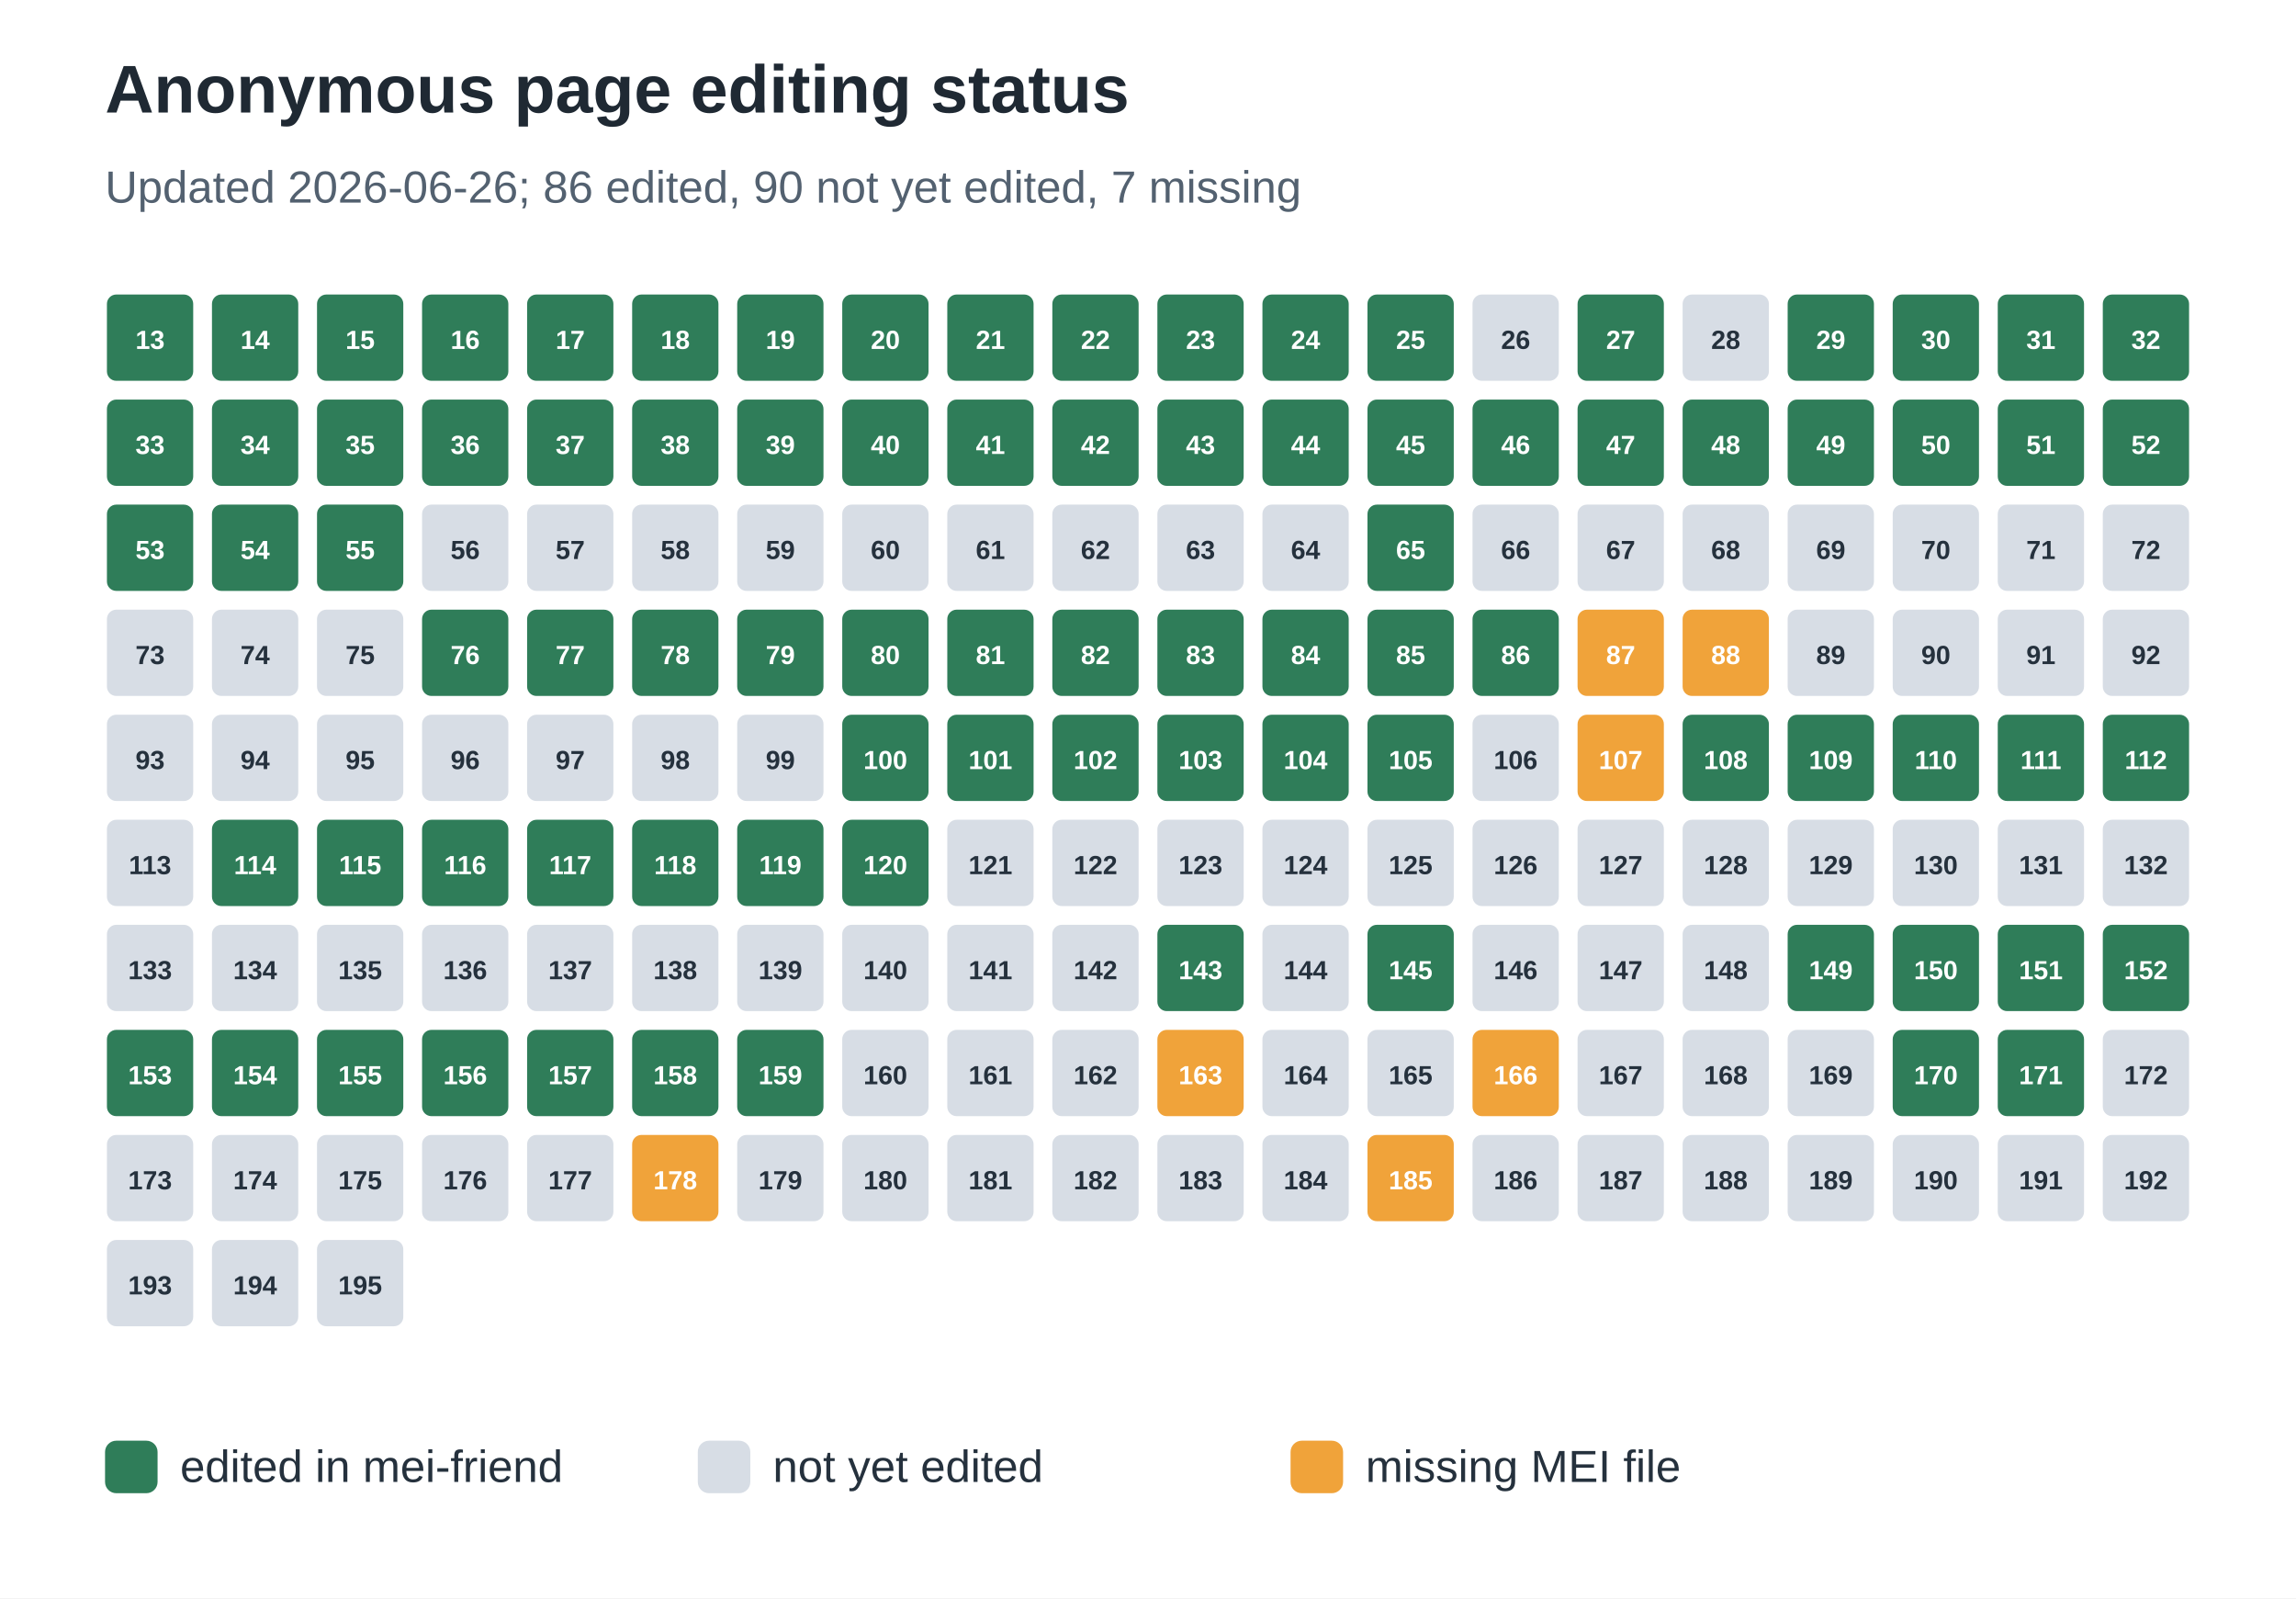
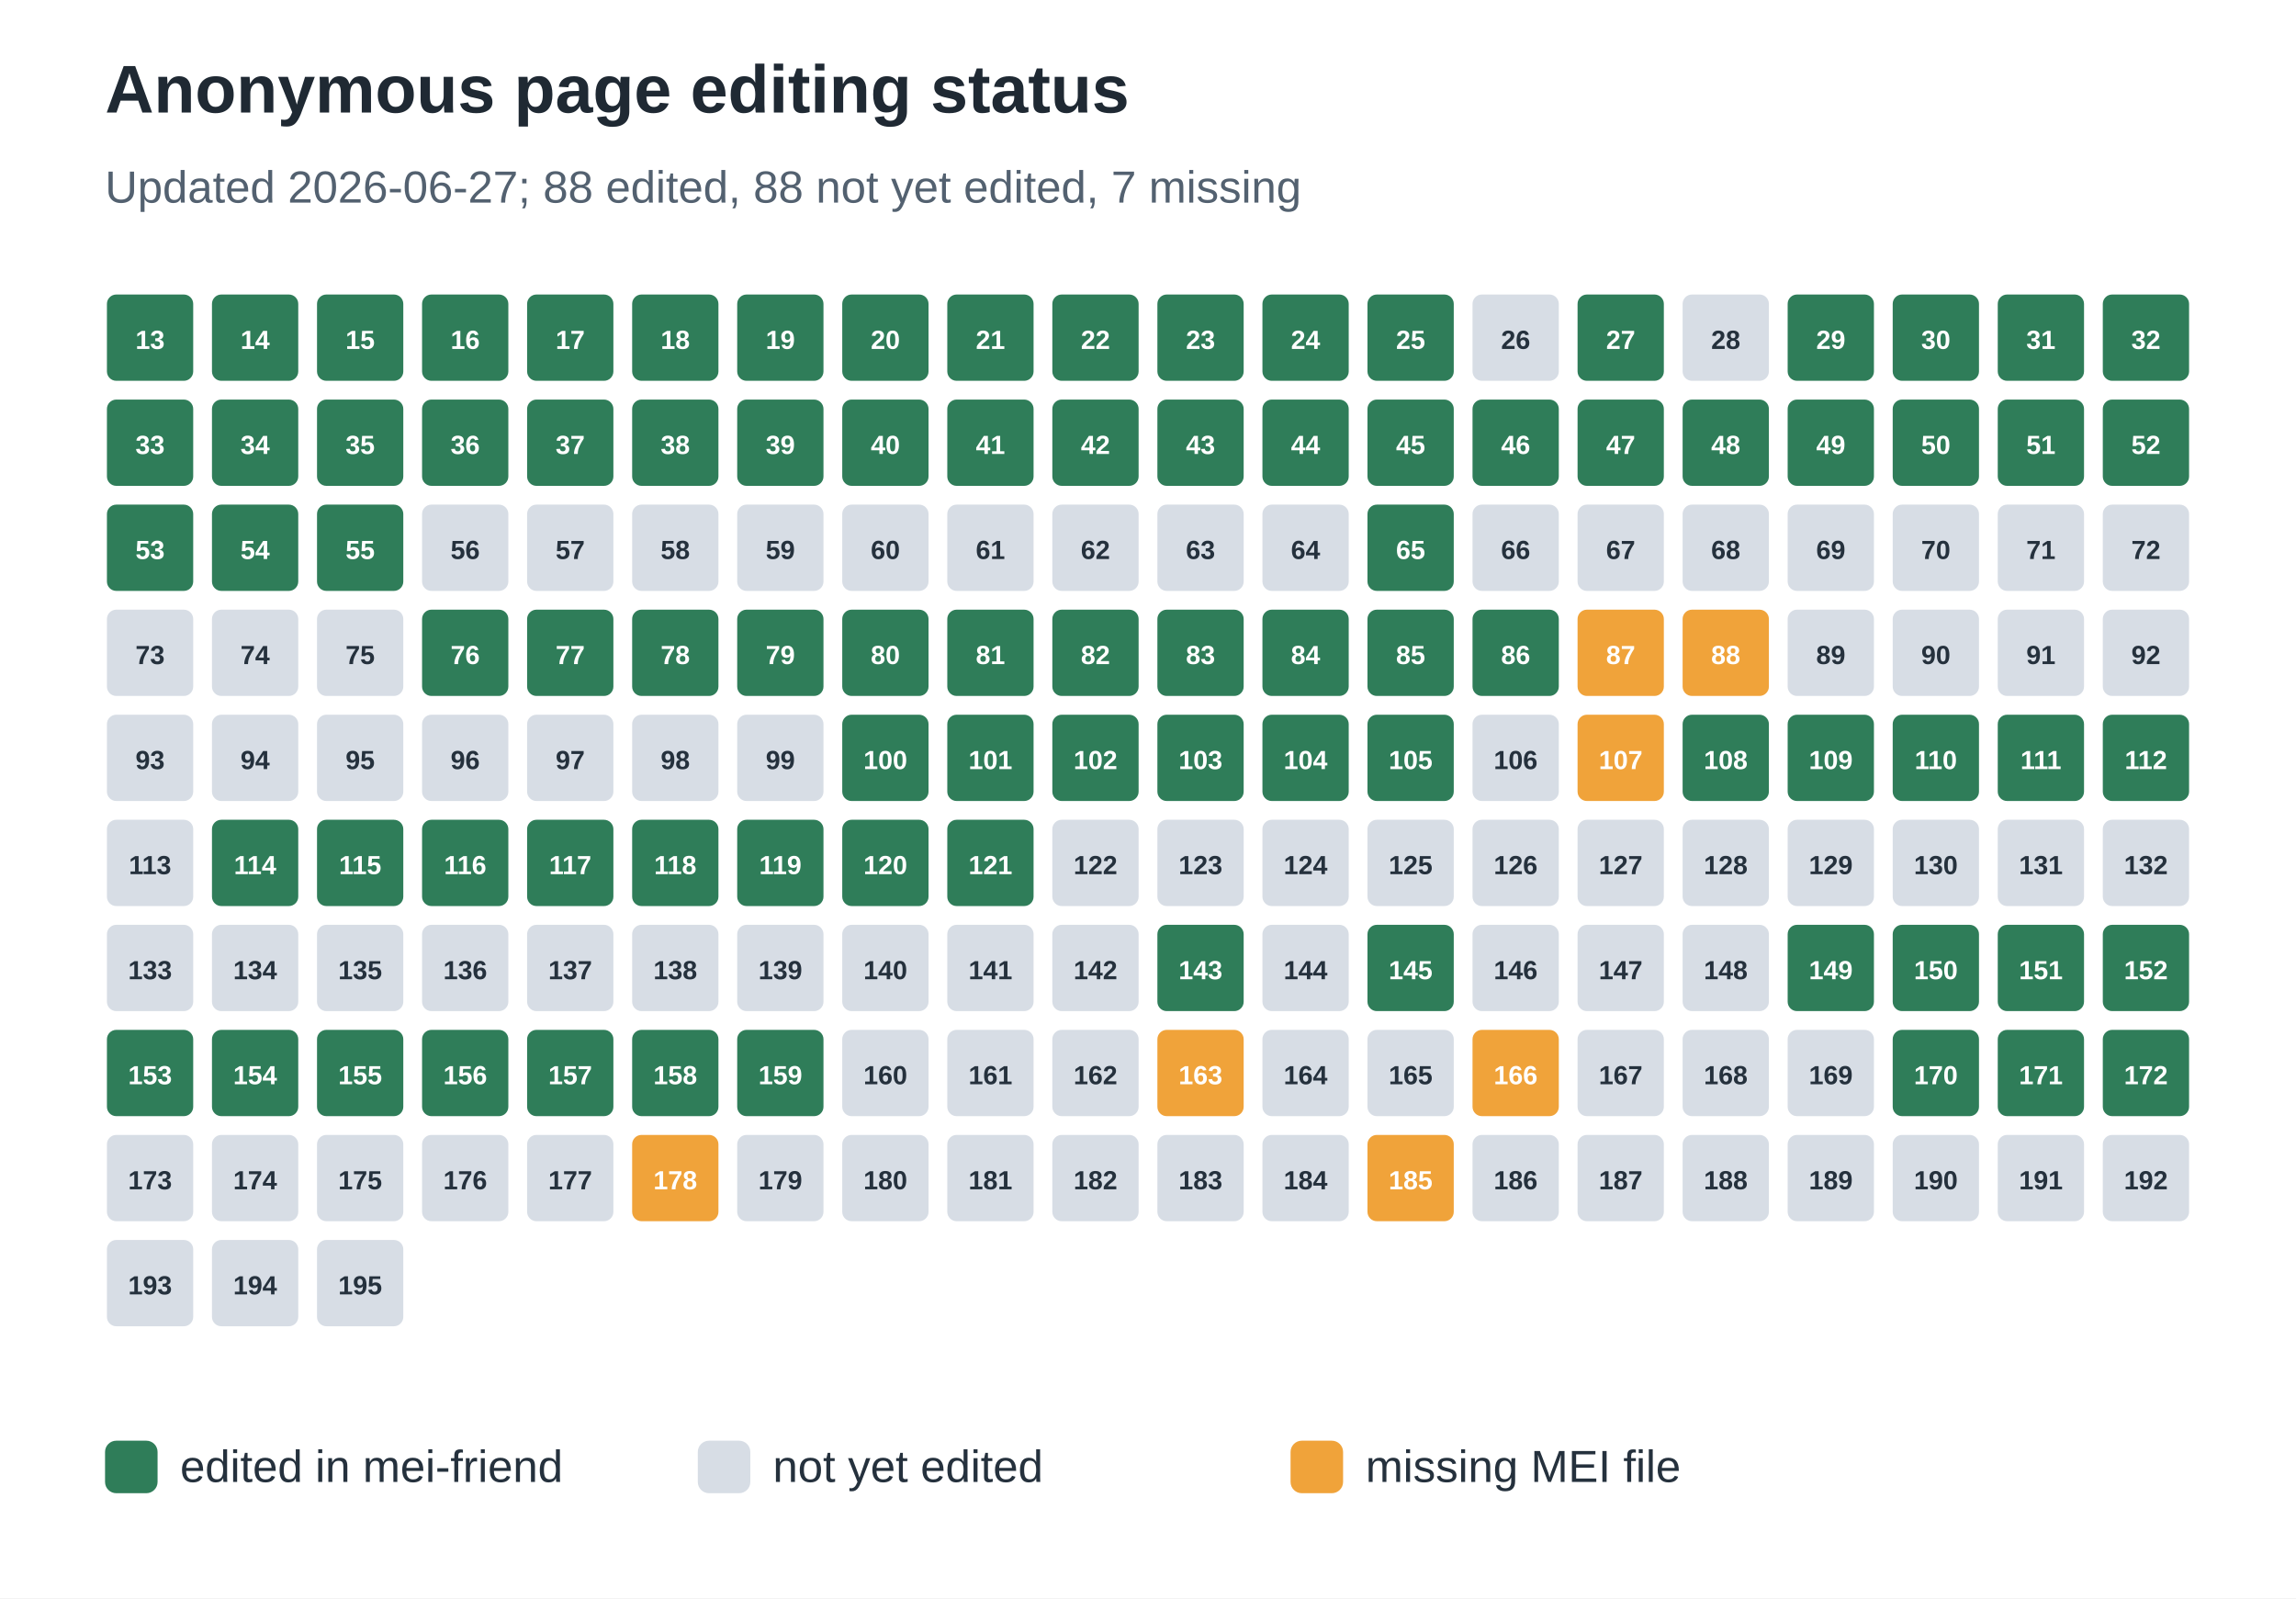
<svg xmlns="http://www.w3.org/2000/svg" width="612" height="426" viewBox="0 0 612 426" role="img" aria-labelledby="title desc">
  <rect width="100%" height="100%" fill="#ffffff" />
  <text x="28" y="30" font-family="Arial, sans-serif" font-size="18" font-weight="700" fill="#1f2933">Anonymous page editing status</text>
-   <text x="28" y="54" font-family="Arial, sans-serif" font-size="12" fill="#536170">Updated 2026-06-26; 86 edited, 90 not yet edited, 7 missing</text>
+   <text x="28" y="54" font-family="Arial, sans-serif" font-size="12" fill="#536170">Updated 2026-06-27; 88 edited, 88 not yet edited, 7 missing</text>
  <rect x="28" y="78" width="24" height="24" rx="3" fill="#2f7d59" stroke="#ffffff" stroke-width="1" />
  <text x="40.0" y="93" text-anchor="middle" font-family="Arial, sans-serif" font-size="7" font-weight="700" fill="#ffffff">13</text>
  <rect x="56" y="78" width="24" height="24" rx="3" fill="#2f7d59" stroke="#ffffff" stroke-width="1" />
  <text x="68.0" y="93" text-anchor="middle" font-family="Arial, sans-serif" font-size="7" font-weight="700" fill="#ffffff">14</text>
  <rect x="84" y="78" width="24" height="24" rx="3" fill="#2f7d59" stroke="#ffffff" stroke-width="1" />
  <text x="96.0" y="93" text-anchor="middle" font-family="Arial, sans-serif" font-size="7" font-weight="700" fill="#ffffff">15</text>
  <rect x="112" y="78" width="24" height="24" rx="3" fill="#2f7d59" stroke="#ffffff" stroke-width="1" />
  <text x="124.0" y="93" text-anchor="middle" font-family="Arial, sans-serif" font-size="7" font-weight="700" fill="#ffffff">16</text>
  <rect x="140" y="78" width="24" height="24" rx="3" fill="#2f7d59" stroke="#ffffff" stroke-width="1" />
  <text x="152.0" y="93" text-anchor="middle" font-family="Arial, sans-serif" font-size="7" font-weight="700" fill="#ffffff">17</text>
  <rect x="168" y="78" width="24" height="24" rx="3" fill="#2f7d59" stroke="#ffffff" stroke-width="1" />
  <text x="180.0" y="93" text-anchor="middle" font-family="Arial, sans-serif" font-size="7" font-weight="700" fill="#ffffff">18</text>
  <rect x="196" y="78" width="24" height="24" rx="3" fill="#2f7d59" stroke="#ffffff" stroke-width="1" />
  <text x="208.0" y="93" text-anchor="middle" font-family="Arial, sans-serif" font-size="7" font-weight="700" fill="#ffffff">19</text>
  <rect x="224" y="78" width="24" height="24" rx="3" fill="#2f7d59" stroke="#ffffff" stroke-width="1" />
  <text x="236.0" y="93" text-anchor="middle" font-family="Arial, sans-serif" font-size="7" font-weight="700" fill="#ffffff">20</text>
  <rect x="252" y="78" width="24" height="24" rx="3" fill="#2f7d59" stroke="#ffffff" stroke-width="1" />
  <text x="264.0" y="93" text-anchor="middle" font-family="Arial, sans-serif" font-size="7" font-weight="700" fill="#ffffff">21</text>
  <rect x="280" y="78" width="24" height="24" rx="3" fill="#2f7d59" stroke="#ffffff" stroke-width="1" />
  <text x="292.0" y="93" text-anchor="middle" font-family="Arial, sans-serif" font-size="7" font-weight="700" fill="#ffffff">22</text>
  <rect x="308" y="78" width="24" height="24" rx="3" fill="#2f7d59" stroke="#ffffff" stroke-width="1" />
  <text x="320.0" y="93" text-anchor="middle" font-family="Arial, sans-serif" font-size="7" font-weight="700" fill="#ffffff">23</text>
  <rect x="336" y="78" width="24" height="24" rx="3" fill="#2f7d59" stroke="#ffffff" stroke-width="1" />
  <text x="348.0" y="93" text-anchor="middle" font-family="Arial, sans-serif" font-size="7" font-weight="700" fill="#ffffff">24</text>
  <rect x="364" y="78" width="24" height="24" rx="3" fill="#2f7d59" stroke="#ffffff" stroke-width="1" />
  <text x="376.0" y="93" text-anchor="middle" font-family="Arial, sans-serif" font-size="7" font-weight="700" fill="#ffffff">25</text>
  <rect x="392" y="78" width="24" height="24" rx="3" fill="#d7dde5" stroke="#ffffff" stroke-width="1" />
  <text x="404.0" y="93" text-anchor="middle" font-family="Arial, sans-serif" font-size="7" font-weight="700" fill="#25313d">26</text>
  <rect x="420" y="78" width="24" height="24" rx="3" fill="#2f7d59" stroke="#ffffff" stroke-width="1" />
  <text x="432.0" y="93" text-anchor="middle" font-family="Arial, sans-serif" font-size="7" font-weight="700" fill="#ffffff">27</text>
  <rect x="448" y="78" width="24" height="24" rx="3" fill="#d7dde5" stroke="#ffffff" stroke-width="1" />
  <text x="460.0" y="93" text-anchor="middle" font-family="Arial, sans-serif" font-size="7" font-weight="700" fill="#25313d">28</text>
  <rect x="476" y="78" width="24" height="24" rx="3" fill="#2f7d59" stroke="#ffffff" stroke-width="1" />
  <text x="488.0" y="93" text-anchor="middle" font-family="Arial, sans-serif" font-size="7" font-weight="700" fill="#ffffff">29</text>
  <rect x="504" y="78" width="24" height="24" rx="3" fill="#2f7d59" stroke="#ffffff" stroke-width="1" />
  <text x="516.0" y="93" text-anchor="middle" font-family="Arial, sans-serif" font-size="7" font-weight="700" fill="#ffffff">30</text>
  <rect x="532" y="78" width="24" height="24" rx="3" fill="#2f7d59" stroke="#ffffff" stroke-width="1" />
  <text x="544.0" y="93" text-anchor="middle" font-family="Arial, sans-serif" font-size="7" font-weight="700" fill="#ffffff">31</text>
  <rect x="560" y="78" width="24" height="24" rx="3" fill="#2f7d59" stroke="#ffffff" stroke-width="1" />
  <text x="572.0" y="93" text-anchor="middle" font-family="Arial, sans-serif" font-size="7" font-weight="700" fill="#ffffff">32</text>
  <rect x="28" y="106" width="24" height="24" rx="3" fill="#2f7d59" stroke="#ffffff" stroke-width="1" />
  <text x="40.0" y="121" text-anchor="middle" font-family="Arial, sans-serif" font-size="7" font-weight="700" fill="#ffffff">33</text>
  <rect x="56" y="106" width="24" height="24" rx="3" fill="#2f7d59" stroke="#ffffff" stroke-width="1" />
  <text x="68.0" y="121" text-anchor="middle" font-family="Arial, sans-serif" font-size="7" font-weight="700" fill="#ffffff">34</text>
  <rect x="84" y="106" width="24" height="24" rx="3" fill="#2f7d59" stroke="#ffffff" stroke-width="1" />
  <text x="96.0" y="121" text-anchor="middle" font-family="Arial, sans-serif" font-size="7" font-weight="700" fill="#ffffff">35</text>
  <rect x="112" y="106" width="24" height="24" rx="3" fill="#2f7d59" stroke="#ffffff" stroke-width="1" />
  <text x="124.0" y="121" text-anchor="middle" font-family="Arial, sans-serif" font-size="7" font-weight="700" fill="#ffffff">36</text>
  <rect x="140" y="106" width="24" height="24" rx="3" fill="#2f7d59" stroke="#ffffff" stroke-width="1" />
  <text x="152.0" y="121" text-anchor="middle" font-family="Arial, sans-serif" font-size="7" font-weight="700" fill="#ffffff">37</text>
  <rect x="168" y="106" width="24" height="24" rx="3" fill="#2f7d59" stroke="#ffffff" stroke-width="1" />
  <text x="180.0" y="121" text-anchor="middle" font-family="Arial, sans-serif" font-size="7" font-weight="700" fill="#ffffff">38</text>
  <rect x="196" y="106" width="24" height="24" rx="3" fill="#2f7d59" stroke="#ffffff" stroke-width="1" />
  <text x="208.0" y="121" text-anchor="middle" font-family="Arial, sans-serif" font-size="7" font-weight="700" fill="#ffffff">39</text>
  <rect x="224" y="106" width="24" height="24" rx="3" fill="#2f7d59" stroke="#ffffff" stroke-width="1" />
  <text x="236.0" y="121" text-anchor="middle" font-family="Arial, sans-serif" font-size="7" font-weight="700" fill="#ffffff">40</text>
  <rect x="252" y="106" width="24" height="24" rx="3" fill="#2f7d59" stroke="#ffffff" stroke-width="1" />
  <text x="264.0" y="121" text-anchor="middle" font-family="Arial, sans-serif" font-size="7" font-weight="700" fill="#ffffff">41</text>
  <rect x="280" y="106" width="24" height="24" rx="3" fill="#2f7d59" stroke="#ffffff" stroke-width="1" />
  <text x="292.0" y="121" text-anchor="middle" font-family="Arial, sans-serif" font-size="7" font-weight="700" fill="#ffffff">42</text>
  <rect x="308" y="106" width="24" height="24" rx="3" fill="#2f7d59" stroke="#ffffff" stroke-width="1" />
  <text x="320.0" y="121" text-anchor="middle" font-family="Arial, sans-serif" font-size="7" font-weight="700" fill="#ffffff">43</text>
  <rect x="336" y="106" width="24" height="24" rx="3" fill="#2f7d59" stroke="#ffffff" stroke-width="1" />
  <text x="348.0" y="121" text-anchor="middle" font-family="Arial, sans-serif" font-size="7" font-weight="700" fill="#ffffff">44</text>
  <rect x="364" y="106" width="24" height="24" rx="3" fill="#2f7d59" stroke="#ffffff" stroke-width="1" />
  <text x="376.0" y="121" text-anchor="middle" font-family="Arial, sans-serif" font-size="7" font-weight="700" fill="#ffffff">45</text>
  <rect x="392" y="106" width="24" height="24" rx="3" fill="#2f7d59" stroke="#ffffff" stroke-width="1" />
  <text x="404.0" y="121" text-anchor="middle" font-family="Arial, sans-serif" font-size="7" font-weight="700" fill="#ffffff">46</text>
  <rect x="420" y="106" width="24" height="24" rx="3" fill="#2f7d59" stroke="#ffffff" stroke-width="1" />
  <text x="432.0" y="121" text-anchor="middle" font-family="Arial, sans-serif" font-size="7" font-weight="700" fill="#ffffff">47</text>
  <rect x="448" y="106" width="24" height="24" rx="3" fill="#2f7d59" stroke="#ffffff" stroke-width="1" />
  <text x="460.0" y="121" text-anchor="middle" font-family="Arial, sans-serif" font-size="7" font-weight="700" fill="#ffffff">48</text>
  <rect x="476" y="106" width="24" height="24" rx="3" fill="#2f7d59" stroke="#ffffff" stroke-width="1" />
  <text x="488.0" y="121" text-anchor="middle" font-family="Arial, sans-serif" font-size="7" font-weight="700" fill="#ffffff">49</text>
  <rect x="504" y="106" width="24" height="24" rx="3" fill="#2f7d59" stroke="#ffffff" stroke-width="1" />
  <text x="516.0" y="121" text-anchor="middle" font-family="Arial, sans-serif" font-size="7" font-weight="700" fill="#ffffff">50</text>
  <rect x="532" y="106" width="24" height="24" rx="3" fill="#2f7d59" stroke="#ffffff" stroke-width="1" />
  <text x="544.0" y="121" text-anchor="middle" font-family="Arial, sans-serif" font-size="7" font-weight="700" fill="#ffffff">51</text>
  <rect x="560" y="106" width="24" height="24" rx="3" fill="#2f7d59" stroke="#ffffff" stroke-width="1" />
  <text x="572.0" y="121" text-anchor="middle" font-family="Arial, sans-serif" font-size="7" font-weight="700" fill="#ffffff">52</text>
  <rect x="28" y="134" width="24" height="24" rx="3" fill="#2f7d59" stroke="#ffffff" stroke-width="1" />
  <text x="40.0" y="149" text-anchor="middle" font-family="Arial, sans-serif" font-size="7" font-weight="700" fill="#ffffff">53</text>
  <rect x="56" y="134" width="24" height="24" rx="3" fill="#2f7d59" stroke="#ffffff" stroke-width="1" />
  <text x="68.0" y="149" text-anchor="middle" font-family="Arial, sans-serif" font-size="7" font-weight="700" fill="#ffffff">54</text>
  <rect x="84" y="134" width="24" height="24" rx="3" fill="#2f7d59" stroke="#ffffff" stroke-width="1" />
  <text x="96.0" y="149" text-anchor="middle" font-family="Arial, sans-serif" font-size="7" font-weight="700" fill="#ffffff">55</text>
  <rect x="112" y="134" width="24" height="24" rx="3" fill="#d7dde5" stroke="#ffffff" stroke-width="1" />
  <text x="124.0" y="149" text-anchor="middle" font-family="Arial, sans-serif" font-size="7" font-weight="700" fill="#25313d">56</text>
  <rect x="140" y="134" width="24" height="24" rx="3" fill="#d7dde5" stroke="#ffffff" stroke-width="1" />
  <text x="152.0" y="149" text-anchor="middle" font-family="Arial, sans-serif" font-size="7" font-weight="700" fill="#25313d">57</text>
  <rect x="168" y="134" width="24" height="24" rx="3" fill="#d7dde5" stroke="#ffffff" stroke-width="1" />
  <text x="180.0" y="149" text-anchor="middle" font-family="Arial, sans-serif" font-size="7" font-weight="700" fill="#25313d">58</text>
  <rect x="196" y="134" width="24" height="24" rx="3" fill="#d7dde5" stroke="#ffffff" stroke-width="1" />
  <text x="208.0" y="149" text-anchor="middle" font-family="Arial, sans-serif" font-size="7" font-weight="700" fill="#25313d">59</text>
  <rect x="224" y="134" width="24" height="24" rx="3" fill="#d7dde5" stroke="#ffffff" stroke-width="1" />
  <text x="236.0" y="149" text-anchor="middle" font-family="Arial, sans-serif" font-size="7" font-weight="700" fill="#25313d">60</text>
  <rect x="252" y="134" width="24" height="24" rx="3" fill="#d7dde5" stroke="#ffffff" stroke-width="1" />
  <text x="264.0" y="149" text-anchor="middle" font-family="Arial, sans-serif" font-size="7" font-weight="700" fill="#25313d">61</text>
  <rect x="280" y="134" width="24" height="24" rx="3" fill="#d7dde5" stroke="#ffffff" stroke-width="1" />
  <text x="292.0" y="149" text-anchor="middle" font-family="Arial, sans-serif" font-size="7" font-weight="700" fill="#25313d">62</text>
  <rect x="308" y="134" width="24" height="24" rx="3" fill="#d7dde5" stroke="#ffffff" stroke-width="1" />
  <text x="320.0" y="149" text-anchor="middle" font-family="Arial, sans-serif" font-size="7" font-weight="700" fill="#25313d">63</text>
  <rect x="336" y="134" width="24" height="24" rx="3" fill="#d7dde5" stroke="#ffffff" stroke-width="1" />
  <text x="348.0" y="149" text-anchor="middle" font-family="Arial, sans-serif" font-size="7" font-weight="700" fill="#25313d">64</text>
  <rect x="364" y="134" width="24" height="24" rx="3" fill="#2f7d59" stroke="#ffffff" stroke-width="1" />
  <text x="376.0" y="149" text-anchor="middle" font-family="Arial, sans-serif" font-size="7" font-weight="700" fill="#ffffff">65</text>
  <rect x="392" y="134" width="24" height="24" rx="3" fill="#d7dde5" stroke="#ffffff" stroke-width="1" />
  <text x="404.0" y="149" text-anchor="middle" font-family="Arial, sans-serif" font-size="7" font-weight="700" fill="#25313d">66</text>
  <rect x="420" y="134" width="24" height="24" rx="3" fill="#d7dde5" stroke="#ffffff" stroke-width="1" />
  <text x="432.0" y="149" text-anchor="middle" font-family="Arial, sans-serif" font-size="7" font-weight="700" fill="#25313d">67</text>
  <rect x="448" y="134" width="24" height="24" rx="3" fill="#d7dde5" stroke="#ffffff" stroke-width="1" />
  <text x="460.0" y="149" text-anchor="middle" font-family="Arial, sans-serif" font-size="7" font-weight="700" fill="#25313d">68</text>
  <rect x="476" y="134" width="24" height="24" rx="3" fill="#d7dde5" stroke="#ffffff" stroke-width="1" />
  <text x="488.0" y="149" text-anchor="middle" font-family="Arial, sans-serif" font-size="7" font-weight="700" fill="#25313d">69</text>
  <rect x="504" y="134" width="24" height="24" rx="3" fill="#d7dde5" stroke="#ffffff" stroke-width="1" />
  <text x="516.0" y="149" text-anchor="middle" font-family="Arial, sans-serif" font-size="7" font-weight="700" fill="#25313d">70</text>
  <rect x="532" y="134" width="24" height="24" rx="3" fill="#d7dde5" stroke="#ffffff" stroke-width="1" />
  <text x="544.0" y="149" text-anchor="middle" font-family="Arial, sans-serif" font-size="7" font-weight="700" fill="#25313d">71</text>
  <rect x="560" y="134" width="24" height="24" rx="3" fill="#d7dde5" stroke="#ffffff" stroke-width="1" />
  <text x="572.0" y="149" text-anchor="middle" font-family="Arial, sans-serif" font-size="7" font-weight="700" fill="#25313d">72</text>
  <rect x="28" y="162" width="24" height="24" rx="3" fill="#d7dde5" stroke="#ffffff" stroke-width="1" />
  <text x="40.0" y="177" text-anchor="middle" font-family="Arial, sans-serif" font-size="7" font-weight="700" fill="#25313d">73</text>
  <rect x="56" y="162" width="24" height="24" rx="3" fill="#d7dde5" stroke="#ffffff" stroke-width="1" />
  <text x="68.0" y="177" text-anchor="middle" font-family="Arial, sans-serif" font-size="7" font-weight="700" fill="#25313d">74</text>
  <rect x="84" y="162" width="24" height="24" rx="3" fill="#d7dde5" stroke="#ffffff" stroke-width="1" />
  <text x="96.0" y="177" text-anchor="middle" font-family="Arial, sans-serif" font-size="7" font-weight="700" fill="#25313d">75</text>
  <rect x="112" y="162" width="24" height="24" rx="3" fill="#2f7d59" stroke="#ffffff" stroke-width="1" />
  <text x="124.0" y="177" text-anchor="middle" font-family="Arial, sans-serif" font-size="7" font-weight="700" fill="#ffffff">76</text>
  <rect x="140" y="162" width="24" height="24" rx="3" fill="#2f7d59" stroke="#ffffff" stroke-width="1" />
  <text x="152.0" y="177" text-anchor="middle" font-family="Arial, sans-serif" font-size="7" font-weight="700" fill="#ffffff">77</text>
  <rect x="168" y="162" width="24" height="24" rx="3" fill="#2f7d59" stroke="#ffffff" stroke-width="1" />
  <text x="180.0" y="177" text-anchor="middle" font-family="Arial, sans-serif" font-size="7" font-weight="700" fill="#ffffff">78</text>
  <rect x="196" y="162" width="24" height="24" rx="3" fill="#2f7d59" stroke="#ffffff" stroke-width="1" />
  <text x="208.0" y="177" text-anchor="middle" font-family="Arial, sans-serif" font-size="7" font-weight="700" fill="#ffffff">79</text>
  <rect x="224" y="162" width="24" height="24" rx="3" fill="#2f7d59" stroke="#ffffff" stroke-width="1" />
  <text x="236.0" y="177" text-anchor="middle" font-family="Arial, sans-serif" font-size="7" font-weight="700" fill="#ffffff">80</text>
  <rect x="252" y="162" width="24" height="24" rx="3" fill="#2f7d59" stroke="#ffffff" stroke-width="1" />
  <text x="264.0" y="177" text-anchor="middle" font-family="Arial, sans-serif" font-size="7" font-weight="700" fill="#ffffff">81</text>
  <rect x="280" y="162" width="24" height="24" rx="3" fill="#2f7d59" stroke="#ffffff" stroke-width="1" />
  <text x="292.0" y="177" text-anchor="middle" font-family="Arial, sans-serif" font-size="7" font-weight="700" fill="#ffffff">82</text>
  <rect x="308" y="162" width="24" height="24" rx="3" fill="#2f7d59" stroke="#ffffff" stroke-width="1" />
  <text x="320.0" y="177" text-anchor="middle" font-family="Arial, sans-serif" font-size="7" font-weight="700" fill="#ffffff">83</text>
  <rect x="336" y="162" width="24" height="24" rx="3" fill="#2f7d59" stroke="#ffffff" stroke-width="1" />
  <text x="348.0" y="177" text-anchor="middle" font-family="Arial, sans-serif" font-size="7" font-weight="700" fill="#ffffff">84</text>
  <rect x="364" y="162" width="24" height="24" rx="3" fill="#2f7d59" stroke="#ffffff" stroke-width="1" />
  <text x="376.0" y="177" text-anchor="middle" font-family="Arial, sans-serif" font-size="7" font-weight="700" fill="#ffffff">85</text>
  <rect x="392" y="162" width="24" height="24" rx="3" fill="#2f7d59" stroke="#ffffff" stroke-width="1" />
  <text x="404.0" y="177" text-anchor="middle" font-family="Arial, sans-serif" font-size="7" font-weight="700" fill="#ffffff">86</text>
  <rect x="420" y="162" width="24" height="24" rx="3" fill="#f0a33a" stroke="#ffffff" stroke-width="1" />
  <text x="432.0" y="177" text-anchor="middle" font-family="Arial, sans-serif" font-size="7" font-weight="700" fill="#ffffff">87</text>
  <rect x="448" y="162" width="24" height="24" rx="3" fill="#f0a33a" stroke="#ffffff" stroke-width="1" />
  <text x="460.0" y="177" text-anchor="middle" font-family="Arial, sans-serif" font-size="7" font-weight="700" fill="#ffffff">88</text>
  <rect x="476" y="162" width="24" height="24" rx="3" fill="#d7dde5" stroke="#ffffff" stroke-width="1" />
  <text x="488.0" y="177" text-anchor="middle" font-family="Arial, sans-serif" font-size="7" font-weight="700" fill="#25313d">89</text>
  <rect x="504" y="162" width="24" height="24" rx="3" fill="#d7dde5" stroke="#ffffff" stroke-width="1" />
  <text x="516.0" y="177" text-anchor="middle" font-family="Arial, sans-serif" font-size="7" font-weight="700" fill="#25313d">90</text>
  <rect x="532" y="162" width="24" height="24" rx="3" fill="#d7dde5" stroke="#ffffff" stroke-width="1" />
  <text x="544.0" y="177" text-anchor="middle" font-family="Arial, sans-serif" font-size="7" font-weight="700" fill="#25313d">91</text>
  <rect x="560" y="162" width="24" height="24" rx="3" fill="#d7dde5" stroke="#ffffff" stroke-width="1" />
  <text x="572.0" y="177" text-anchor="middle" font-family="Arial, sans-serif" font-size="7" font-weight="700" fill="#25313d">92</text>
  <rect x="28" y="190" width="24" height="24" rx="3" fill="#d7dde5" stroke="#ffffff" stroke-width="1" />
  <text x="40.0" y="205" text-anchor="middle" font-family="Arial, sans-serif" font-size="7" font-weight="700" fill="#25313d">93</text>
  <rect x="56" y="190" width="24" height="24" rx="3" fill="#d7dde5" stroke="#ffffff" stroke-width="1" />
  <text x="68.0" y="205" text-anchor="middle" font-family="Arial, sans-serif" font-size="7" font-weight="700" fill="#25313d">94</text>
  <rect x="84" y="190" width="24" height="24" rx="3" fill="#d7dde5" stroke="#ffffff" stroke-width="1" />
  <text x="96.0" y="205" text-anchor="middle" font-family="Arial, sans-serif" font-size="7" font-weight="700" fill="#25313d">95</text>
  <rect x="112" y="190" width="24" height="24" rx="3" fill="#d7dde5" stroke="#ffffff" stroke-width="1" />
  <text x="124.0" y="205" text-anchor="middle" font-family="Arial, sans-serif" font-size="7" font-weight="700" fill="#25313d">96</text>
  <rect x="140" y="190" width="24" height="24" rx="3" fill="#d7dde5" stroke="#ffffff" stroke-width="1" />
  <text x="152.0" y="205" text-anchor="middle" font-family="Arial, sans-serif" font-size="7" font-weight="700" fill="#25313d">97</text>
  <rect x="168" y="190" width="24" height="24" rx="3" fill="#d7dde5" stroke="#ffffff" stroke-width="1" />
  <text x="180.0" y="205" text-anchor="middle" font-family="Arial, sans-serif" font-size="7" font-weight="700" fill="#25313d">98</text>
  <rect x="196" y="190" width="24" height="24" rx="3" fill="#d7dde5" stroke="#ffffff" stroke-width="1" />
  <text x="208.0" y="205" text-anchor="middle" font-family="Arial, sans-serif" font-size="7" font-weight="700" fill="#25313d">99</text>
  <rect x="224" y="190" width="24" height="24" rx="3" fill="#2f7d59" stroke="#ffffff" stroke-width="1" />
  <text x="236.0" y="205" text-anchor="middle" font-family="Arial, sans-serif" font-size="7" font-weight="700" fill="#ffffff">100</text>
  <rect x="252" y="190" width="24" height="24" rx="3" fill="#2f7d59" stroke="#ffffff" stroke-width="1" />
  <text x="264.0" y="205" text-anchor="middle" font-family="Arial, sans-serif" font-size="7" font-weight="700" fill="#ffffff">101</text>
  <rect x="280" y="190" width="24" height="24" rx="3" fill="#2f7d59" stroke="#ffffff" stroke-width="1" />
  <text x="292.0" y="205" text-anchor="middle" font-family="Arial, sans-serif" font-size="7" font-weight="700" fill="#ffffff">102</text>
  <rect x="308" y="190" width="24" height="24" rx="3" fill="#2f7d59" stroke="#ffffff" stroke-width="1" />
  <text x="320.0" y="205" text-anchor="middle" font-family="Arial, sans-serif" font-size="7" font-weight="700" fill="#ffffff">103</text>
  <rect x="336" y="190" width="24" height="24" rx="3" fill="#2f7d59" stroke="#ffffff" stroke-width="1" />
  <text x="348.0" y="205" text-anchor="middle" font-family="Arial, sans-serif" font-size="7" font-weight="700" fill="#ffffff">104</text>
  <rect x="364" y="190" width="24" height="24" rx="3" fill="#2f7d59" stroke="#ffffff" stroke-width="1" />
  <text x="376.0" y="205" text-anchor="middle" font-family="Arial, sans-serif" font-size="7" font-weight="700" fill="#ffffff">105</text>
  <rect x="392" y="190" width="24" height="24" rx="3" fill="#d7dde5" stroke="#ffffff" stroke-width="1" />
  <text x="404.0" y="205" text-anchor="middle" font-family="Arial, sans-serif" font-size="7" font-weight="700" fill="#25313d">106</text>
  <rect x="420" y="190" width="24" height="24" rx="3" fill="#f0a33a" stroke="#ffffff" stroke-width="1" />
  <text x="432.0" y="205" text-anchor="middle" font-family="Arial, sans-serif" font-size="7" font-weight="700" fill="#ffffff">107</text>
  <rect x="448" y="190" width="24" height="24" rx="3" fill="#2f7d59" stroke="#ffffff" stroke-width="1" />
  <text x="460.0" y="205" text-anchor="middle" font-family="Arial, sans-serif" font-size="7" font-weight="700" fill="#ffffff">108</text>
  <rect x="476" y="190" width="24" height="24" rx="3" fill="#2f7d59" stroke="#ffffff" stroke-width="1" />
  <text x="488.0" y="205" text-anchor="middle" font-family="Arial, sans-serif" font-size="7" font-weight="700" fill="#ffffff">109</text>
  <rect x="504" y="190" width="24" height="24" rx="3" fill="#2f7d59" stroke="#ffffff" stroke-width="1" />
  <text x="516.0" y="205" text-anchor="middle" font-family="Arial, sans-serif" font-size="7" font-weight="700" fill="#ffffff">110</text>
  <rect x="532" y="190" width="24" height="24" rx="3" fill="#2f7d59" stroke="#ffffff" stroke-width="1" />
  <text x="544.0" y="205" text-anchor="middle" font-family="Arial, sans-serif" font-size="7" font-weight="700" fill="#ffffff">111</text>
  <rect x="560" y="190" width="24" height="24" rx="3" fill="#2f7d59" stroke="#ffffff" stroke-width="1" />
  <text x="572.0" y="205" text-anchor="middle" font-family="Arial, sans-serif" font-size="7" font-weight="700" fill="#ffffff">112</text>
  <rect x="28" y="218" width="24" height="24" rx="3" fill="#d7dde5" stroke="#ffffff" stroke-width="1" />
  <text x="40.0" y="233" text-anchor="middle" font-family="Arial, sans-serif" font-size="7" font-weight="700" fill="#25313d">113</text>
  <rect x="56" y="218" width="24" height="24" rx="3" fill="#2f7d59" stroke="#ffffff" stroke-width="1" />
  <text x="68.0" y="233" text-anchor="middle" font-family="Arial, sans-serif" font-size="7" font-weight="700" fill="#ffffff">114</text>
  <rect x="84" y="218" width="24" height="24" rx="3" fill="#2f7d59" stroke="#ffffff" stroke-width="1" />
  <text x="96.0" y="233" text-anchor="middle" font-family="Arial, sans-serif" font-size="7" font-weight="700" fill="#ffffff">115</text>
  <rect x="112" y="218" width="24" height="24" rx="3" fill="#2f7d59" stroke="#ffffff" stroke-width="1" />
  <text x="124.0" y="233" text-anchor="middle" font-family="Arial, sans-serif" font-size="7" font-weight="700" fill="#ffffff">116</text>
  <rect x="140" y="218" width="24" height="24" rx="3" fill="#2f7d59" stroke="#ffffff" stroke-width="1" />
  <text x="152.0" y="233" text-anchor="middle" font-family="Arial, sans-serif" font-size="7" font-weight="700" fill="#ffffff">117</text>
  <rect x="168" y="218" width="24" height="24" rx="3" fill="#2f7d59" stroke="#ffffff" stroke-width="1" />
  <text x="180.0" y="233" text-anchor="middle" font-family="Arial, sans-serif" font-size="7" font-weight="700" fill="#ffffff">118</text>
  <rect x="196" y="218" width="24" height="24" rx="3" fill="#2f7d59" stroke="#ffffff" stroke-width="1" />
  <text x="208.0" y="233" text-anchor="middle" font-family="Arial, sans-serif" font-size="7" font-weight="700" fill="#ffffff">119</text>
  <rect x="224" y="218" width="24" height="24" rx="3" fill="#2f7d59" stroke="#ffffff" stroke-width="1" />
  <text x="236.0" y="233" text-anchor="middle" font-family="Arial, sans-serif" font-size="7" font-weight="700" fill="#ffffff">120</text>
-   <rect x="252" y="218" width="24" height="24" rx="3" fill="#d7dde5" stroke="#ffffff" stroke-width="1" />
-   <text x="264.0" y="233" text-anchor="middle" font-family="Arial, sans-serif" font-size="7" font-weight="700" fill="#25313d">121</text>
+   <rect x="252" y="218" width="24" height="24" rx="3" fill="#2f7d59" stroke="#ffffff" stroke-width="1" />
+   <text x="264.0" y="233" text-anchor="middle" font-family="Arial, sans-serif" font-size="7" font-weight="700" fill="#ffffff">121</text>
  <rect x="280" y="218" width="24" height="24" rx="3" fill="#d7dde5" stroke="#ffffff" stroke-width="1" />
  <text x="292.0" y="233" text-anchor="middle" font-family="Arial, sans-serif" font-size="7" font-weight="700" fill="#25313d">122</text>
  <rect x="308" y="218" width="24" height="24" rx="3" fill="#d7dde5" stroke="#ffffff" stroke-width="1" />
  <text x="320.0" y="233" text-anchor="middle" font-family="Arial, sans-serif" font-size="7" font-weight="700" fill="#25313d">123</text>
  <rect x="336" y="218" width="24" height="24" rx="3" fill="#d7dde5" stroke="#ffffff" stroke-width="1" />
  <text x="348.0" y="233" text-anchor="middle" font-family="Arial, sans-serif" font-size="7" font-weight="700" fill="#25313d">124</text>
  <rect x="364" y="218" width="24" height="24" rx="3" fill="#d7dde5" stroke="#ffffff" stroke-width="1" />
  <text x="376.0" y="233" text-anchor="middle" font-family="Arial, sans-serif" font-size="7" font-weight="700" fill="#25313d">125</text>
  <rect x="392" y="218" width="24" height="24" rx="3" fill="#d7dde5" stroke="#ffffff" stroke-width="1" />
  <text x="404.0" y="233" text-anchor="middle" font-family="Arial, sans-serif" font-size="7" font-weight="700" fill="#25313d">126</text>
  <rect x="420" y="218" width="24" height="24" rx="3" fill="#d7dde5" stroke="#ffffff" stroke-width="1" />
  <text x="432.0" y="233" text-anchor="middle" font-family="Arial, sans-serif" font-size="7" font-weight="700" fill="#25313d">127</text>
  <rect x="448" y="218" width="24" height="24" rx="3" fill="#d7dde5" stroke="#ffffff" stroke-width="1" />
  <text x="460.0" y="233" text-anchor="middle" font-family="Arial, sans-serif" font-size="7" font-weight="700" fill="#25313d">128</text>
  <rect x="476" y="218" width="24" height="24" rx="3" fill="#d7dde5" stroke="#ffffff" stroke-width="1" />
  <text x="488.0" y="233" text-anchor="middle" font-family="Arial, sans-serif" font-size="7" font-weight="700" fill="#25313d">129</text>
  <rect x="504" y="218" width="24" height="24" rx="3" fill="#d7dde5" stroke="#ffffff" stroke-width="1" />
  <text x="516.0" y="233" text-anchor="middle" font-family="Arial, sans-serif" font-size="7" font-weight="700" fill="#25313d">130</text>
  <rect x="532" y="218" width="24" height="24" rx="3" fill="#d7dde5" stroke="#ffffff" stroke-width="1" />
  <text x="544.0" y="233" text-anchor="middle" font-family="Arial, sans-serif" font-size="7" font-weight="700" fill="#25313d">131</text>
  <rect x="560" y="218" width="24" height="24" rx="3" fill="#d7dde5" stroke="#ffffff" stroke-width="1" />
  <text x="572.0" y="233" text-anchor="middle" font-family="Arial, sans-serif" font-size="7" font-weight="700" fill="#25313d">132</text>
  <rect x="28" y="246" width="24" height="24" rx="3" fill="#d7dde5" stroke="#ffffff" stroke-width="1" />
  <text x="40.0" y="261" text-anchor="middle" font-family="Arial, sans-serif" font-size="7" font-weight="700" fill="#25313d">133</text>
  <rect x="56" y="246" width="24" height="24" rx="3" fill="#d7dde5" stroke="#ffffff" stroke-width="1" />
  <text x="68.0" y="261" text-anchor="middle" font-family="Arial, sans-serif" font-size="7" font-weight="700" fill="#25313d">134</text>
  <rect x="84" y="246" width="24" height="24" rx="3" fill="#d7dde5" stroke="#ffffff" stroke-width="1" />
  <text x="96.0" y="261" text-anchor="middle" font-family="Arial, sans-serif" font-size="7" font-weight="700" fill="#25313d">135</text>
  <rect x="112" y="246" width="24" height="24" rx="3" fill="#d7dde5" stroke="#ffffff" stroke-width="1" />
  <text x="124.0" y="261" text-anchor="middle" font-family="Arial, sans-serif" font-size="7" font-weight="700" fill="#25313d">136</text>
  <rect x="140" y="246" width="24" height="24" rx="3" fill="#d7dde5" stroke="#ffffff" stroke-width="1" />
  <text x="152.0" y="261" text-anchor="middle" font-family="Arial, sans-serif" font-size="7" font-weight="700" fill="#25313d">137</text>
  <rect x="168" y="246" width="24" height="24" rx="3" fill="#d7dde5" stroke="#ffffff" stroke-width="1" />
  <text x="180.0" y="261" text-anchor="middle" font-family="Arial, sans-serif" font-size="7" font-weight="700" fill="#25313d">138</text>
  <rect x="196" y="246" width="24" height="24" rx="3" fill="#d7dde5" stroke="#ffffff" stroke-width="1" />
  <text x="208.0" y="261" text-anchor="middle" font-family="Arial, sans-serif" font-size="7" font-weight="700" fill="#25313d">139</text>
  <rect x="224" y="246" width="24" height="24" rx="3" fill="#d7dde5" stroke="#ffffff" stroke-width="1" />
  <text x="236.0" y="261" text-anchor="middle" font-family="Arial, sans-serif" font-size="7" font-weight="700" fill="#25313d">140</text>
  <rect x="252" y="246" width="24" height="24" rx="3" fill="#d7dde5" stroke="#ffffff" stroke-width="1" />
  <text x="264.0" y="261" text-anchor="middle" font-family="Arial, sans-serif" font-size="7" font-weight="700" fill="#25313d">141</text>
  <rect x="280" y="246" width="24" height="24" rx="3" fill="#d7dde5" stroke="#ffffff" stroke-width="1" />
  <text x="292.0" y="261" text-anchor="middle" font-family="Arial, sans-serif" font-size="7" font-weight="700" fill="#25313d">142</text>
  <rect x="308" y="246" width="24" height="24" rx="3" fill="#2f7d59" stroke="#ffffff" stroke-width="1" />
  <text x="320.0" y="261" text-anchor="middle" font-family="Arial, sans-serif" font-size="7" font-weight="700" fill="#ffffff">143</text>
  <rect x="336" y="246" width="24" height="24" rx="3" fill="#d7dde5" stroke="#ffffff" stroke-width="1" />
  <text x="348.0" y="261" text-anchor="middle" font-family="Arial, sans-serif" font-size="7" font-weight="700" fill="#25313d">144</text>
  <rect x="364" y="246" width="24" height="24" rx="3" fill="#2f7d59" stroke="#ffffff" stroke-width="1" />
  <text x="376.0" y="261" text-anchor="middle" font-family="Arial, sans-serif" font-size="7" font-weight="700" fill="#ffffff">145</text>
  <rect x="392" y="246" width="24" height="24" rx="3" fill="#d7dde5" stroke="#ffffff" stroke-width="1" />
  <text x="404.0" y="261" text-anchor="middle" font-family="Arial, sans-serif" font-size="7" font-weight="700" fill="#25313d">146</text>
  <rect x="420" y="246" width="24" height="24" rx="3" fill="#d7dde5" stroke="#ffffff" stroke-width="1" />
  <text x="432.0" y="261" text-anchor="middle" font-family="Arial, sans-serif" font-size="7" font-weight="700" fill="#25313d">147</text>
  <rect x="448" y="246" width="24" height="24" rx="3" fill="#d7dde5" stroke="#ffffff" stroke-width="1" />
  <text x="460.0" y="261" text-anchor="middle" font-family="Arial, sans-serif" font-size="7" font-weight="700" fill="#25313d">148</text>
  <rect x="476" y="246" width="24" height="24" rx="3" fill="#2f7d59" stroke="#ffffff" stroke-width="1" />
  <text x="488.0" y="261" text-anchor="middle" font-family="Arial, sans-serif" font-size="7" font-weight="700" fill="#ffffff">149</text>
  <rect x="504" y="246" width="24" height="24" rx="3" fill="#2f7d59" stroke="#ffffff" stroke-width="1" />
  <text x="516.0" y="261" text-anchor="middle" font-family="Arial, sans-serif" font-size="7" font-weight="700" fill="#ffffff">150</text>
  <rect x="532" y="246" width="24" height="24" rx="3" fill="#2f7d59" stroke="#ffffff" stroke-width="1" />
  <text x="544.0" y="261" text-anchor="middle" font-family="Arial, sans-serif" font-size="7" font-weight="700" fill="#ffffff">151</text>
  <rect x="560" y="246" width="24" height="24" rx="3" fill="#2f7d59" stroke="#ffffff" stroke-width="1" />
  <text x="572.0" y="261" text-anchor="middle" font-family="Arial, sans-serif" font-size="7" font-weight="700" fill="#ffffff">152</text>
  <rect x="28" y="274" width="24" height="24" rx="3" fill="#2f7d59" stroke="#ffffff" stroke-width="1" />
  <text x="40.0" y="289" text-anchor="middle" font-family="Arial, sans-serif" font-size="7" font-weight="700" fill="#ffffff">153</text>
  <rect x="56" y="274" width="24" height="24" rx="3" fill="#2f7d59" stroke="#ffffff" stroke-width="1" />
  <text x="68.0" y="289" text-anchor="middle" font-family="Arial, sans-serif" font-size="7" font-weight="700" fill="#ffffff">154</text>
  <rect x="84" y="274" width="24" height="24" rx="3" fill="#2f7d59" stroke="#ffffff" stroke-width="1" />
  <text x="96.0" y="289" text-anchor="middle" font-family="Arial, sans-serif" font-size="7" font-weight="700" fill="#ffffff">155</text>
  <rect x="112" y="274" width="24" height="24" rx="3" fill="#2f7d59" stroke="#ffffff" stroke-width="1" />
  <text x="124.0" y="289" text-anchor="middle" font-family="Arial, sans-serif" font-size="7" font-weight="700" fill="#ffffff">156</text>
  <rect x="140" y="274" width="24" height="24" rx="3" fill="#2f7d59" stroke="#ffffff" stroke-width="1" />
  <text x="152.0" y="289" text-anchor="middle" font-family="Arial, sans-serif" font-size="7" font-weight="700" fill="#ffffff">157</text>
  <rect x="168" y="274" width="24" height="24" rx="3" fill="#2f7d59" stroke="#ffffff" stroke-width="1" />
  <text x="180.0" y="289" text-anchor="middle" font-family="Arial, sans-serif" font-size="7" font-weight="700" fill="#ffffff">158</text>
  <rect x="196" y="274" width="24" height="24" rx="3" fill="#2f7d59" stroke="#ffffff" stroke-width="1" />
  <text x="208.0" y="289" text-anchor="middle" font-family="Arial, sans-serif" font-size="7" font-weight="700" fill="#ffffff">159</text>
  <rect x="224" y="274" width="24" height="24" rx="3" fill="#d7dde5" stroke="#ffffff" stroke-width="1" />
  <text x="236.0" y="289" text-anchor="middle" font-family="Arial, sans-serif" font-size="7" font-weight="700" fill="#25313d">160</text>
  <rect x="252" y="274" width="24" height="24" rx="3" fill="#d7dde5" stroke="#ffffff" stroke-width="1" />
  <text x="264.0" y="289" text-anchor="middle" font-family="Arial, sans-serif" font-size="7" font-weight="700" fill="#25313d">161</text>
  <rect x="280" y="274" width="24" height="24" rx="3" fill="#d7dde5" stroke="#ffffff" stroke-width="1" />
  <text x="292.0" y="289" text-anchor="middle" font-family="Arial, sans-serif" font-size="7" font-weight="700" fill="#25313d">162</text>
  <rect x="308" y="274" width="24" height="24" rx="3" fill="#f0a33a" stroke="#ffffff" stroke-width="1" />
  <text x="320.0" y="289" text-anchor="middle" font-family="Arial, sans-serif" font-size="7" font-weight="700" fill="#ffffff">163</text>
  <rect x="336" y="274" width="24" height="24" rx="3" fill="#d7dde5" stroke="#ffffff" stroke-width="1" />
  <text x="348.0" y="289" text-anchor="middle" font-family="Arial, sans-serif" font-size="7" font-weight="700" fill="#25313d">164</text>
  <rect x="364" y="274" width="24" height="24" rx="3" fill="#d7dde5" stroke="#ffffff" stroke-width="1" />
  <text x="376.0" y="289" text-anchor="middle" font-family="Arial, sans-serif" font-size="7" font-weight="700" fill="#25313d">165</text>
  <rect x="392" y="274" width="24" height="24" rx="3" fill="#f0a33a" stroke="#ffffff" stroke-width="1" />
  <text x="404.0" y="289" text-anchor="middle" font-family="Arial, sans-serif" font-size="7" font-weight="700" fill="#ffffff">166</text>
  <rect x="420" y="274" width="24" height="24" rx="3" fill="#d7dde5" stroke="#ffffff" stroke-width="1" />
  <text x="432.0" y="289" text-anchor="middle" font-family="Arial, sans-serif" font-size="7" font-weight="700" fill="#25313d">167</text>
  <rect x="448" y="274" width="24" height="24" rx="3" fill="#d7dde5" stroke="#ffffff" stroke-width="1" />
  <text x="460.0" y="289" text-anchor="middle" font-family="Arial, sans-serif" font-size="7" font-weight="700" fill="#25313d">168</text>
  <rect x="476" y="274" width="24" height="24" rx="3" fill="#d7dde5" stroke="#ffffff" stroke-width="1" />
  <text x="488.0" y="289" text-anchor="middle" font-family="Arial, sans-serif" font-size="7" font-weight="700" fill="#25313d">169</text>
  <rect x="504" y="274" width="24" height="24" rx="3" fill="#2f7d59" stroke="#ffffff" stroke-width="1" />
  <text x="516.0" y="289" text-anchor="middle" font-family="Arial, sans-serif" font-size="7" font-weight="700" fill="#ffffff">170</text>
  <rect x="532" y="274" width="24" height="24" rx="3" fill="#2f7d59" stroke="#ffffff" stroke-width="1" />
  <text x="544.0" y="289" text-anchor="middle" font-family="Arial, sans-serif" font-size="7" font-weight="700" fill="#ffffff">171</text>
-   <rect x="560" y="274" width="24" height="24" rx="3" fill="#d7dde5" stroke="#ffffff" stroke-width="1" />
-   <text x="572.0" y="289" text-anchor="middle" font-family="Arial, sans-serif" font-size="7" font-weight="700" fill="#25313d">172</text>
+   <rect x="560" y="274" width="24" height="24" rx="3" fill="#2f7d59" stroke="#ffffff" stroke-width="1" />
+   <text x="572.0" y="289" text-anchor="middle" font-family="Arial, sans-serif" font-size="7" font-weight="700" fill="#ffffff">172</text>
  <rect x="28" y="302" width="24" height="24" rx="3" fill="#d7dde5" stroke="#ffffff" stroke-width="1" />
  <text x="40.0" y="317" text-anchor="middle" font-family="Arial, sans-serif" font-size="7" font-weight="700" fill="#25313d">173</text>
  <rect x="56" y="302" width="24" height="24" rx="3" fill="#d7dde5" stroke="#ffffff" stroke-width="1" />
  <text x="68.0" y="317" text-anchor="middle" font-family="Arial, sans-serif" font-size="7" font-weight="700" fill="#25313d">174</text>
  <rect x="84" y="302" width="24" height="24" rx="3" fill="#d7dde5" stroke="#ffffff" stroke-width="1" />
  <text x="96.0" y="317" text-anchor="middle" font-family="Arial, sans-serif" font-size="7" font-weight="700" fill="#25313d">175</text>
  <rect x="112" y="302" width="24" height="24" rx="3" fill="#d7dde5" stroke="#ffffff" stroke-width="1" />
  <text x="124.0" y="317" text-anchor="middle" font-family="Arial, sans-serif" font-size="7" font-weight="700" fill="#25313d">176</text>
  <rect x="140" y="302" width="24" height="24" rx="3" fill="#d7dde5" stroke="#ffffff" stroke-width="1" />
  <text x="152.0" y="317" text-anchor="middle" font-family="Arial, sans-serif" font-size="7" font-weight="700" fill="#25313d">177</text>
  <rect x="168" y="302" width="24" height="24" rx="3" fill="#f0a33a" stroke="#ffffff" stroke-width="1" />
  <text x="180.0" y="317" text-anchor="middle" font-family="Arial, sans-serif" font-size="7" font-weight="700" fill="#ffffff">178</text>
  <rect x="196" y="302" width="24" height="24" rx="3" fill="#d7dde5" stroke="#ffffff" stroke-width="1" />
  <text x="208.0" y="317" text-anchor="middle" font-family="Arial, sans-serif" font-size="7" font-weight="700" fill="#25313d">179</text>
  <rect x="224" y="302" width="24" height="24" rx="3" fill="#d7dde5" stroke="#ffffff" stroke-width="1" />
  <text x="236.0" y="317" text-anchor="middle" font-family="Arial, sans-serif" font-size="7" font-weight="700" fill="#25313d">180</text>
  <rect x="252" y="302" width="24" height="24" rx="3" fill="#d7dde5" stroke="#ffffff" stroke-width="1" />
  <text x="264.0" y="317" text-anchor="middle" font-family="Arial, sans-serif" font-size="7" font-weight="700" fill="#25313d">181</text>
  <rect x="280" y="302" width="24" height="24" rx="3" fill="#d7dde5" stroke="#ffffff" stroke-width="1" />
  <text x="292.0" y="317" text-anchor="middle" font-family="Arial, sans-serif" font-size="7" font-weight="700" fill="#25313d">182</text>
  <rect x="308" y="302" width="24" height="24" rx="3" fill="#d7dde5" stroke="#ffffff" stroke-width="1" />
  <text x="320.0" y="317" text-anchor="middle" font-family="Arial, sans-serif" font-size="7" font-weight="700" fill="#25313d">183</text>
  <rect x="336" y="302" width="24" height="24" rx="3" fill="#d7dde5" stroke="#ffffff" stroke-width="1" />
  <text x="348.0" y="317" text-anchor="middle" font-family="Arial, sans-serif" font-size="7" font-weight="700" fill="#25313d">184</text>
  <rect x="364" y="302" width="24" height="24" rx="3" fill="#f0a33a" stroke="#ffffff" stroke-width="1" />
  <text x="376.0" y="317" text-anchor="middle" font-family="Arial, sans-serif" font-size="7" font-weight="700" fill="#ffffff">185</text>
  <rect x="392" y="302" width="24" height="24" rx="3" fill="#d7dde5" stroke="#ffffff" stroke-width="1" />
  <text x="404.0" y="317" text-anchor="middle" font-family="Arial, sans-serif" font-size="7" font-weight="700" fill="#25313d">186</text>
  <rect x="420" y="302" width="24" height="24" rx="3" fill="#d7dde5" stroke="#ffffff" stroke-width="1" />
  <text x="432.0" y="317" text-anchor="middle" font-family="Arial, sans-serif" font-size="7" font-weight="700" fill="#25313d">187</text>
  <rect x="448" y="302" width="24" height="24" rx="3" fill="#d7dde5" stroke="#ffffff" stroke-width="1" />
  <text x="460.0" y="317" text-anchor="middle" font-family="Arial, sans-serif" font-size="7" font-weight="700" fill="#25313d">188</text>
  <rect x="476" y="302" width="24" height="24" rx="3" fill="#d7dde5" stroke="#ffffff" stroke-width="1" />
  <text x="488.0" y="317" text-anchor="middle" font-family="Arial, sans-serif" font-size="7" font-weight="700" fill="#25313d">189</text>
  <rect x="504" y="302" width="24" height="24" rx="3" fill="#d7dde5" stroke="#ffffff" stroke-width="1" />
  <text x="516.0" y="317" text-anchor="middle" font-family="Arial, sans-serif" font-size="7" font-weight="700" fill="#25313d">190</text>
  <rect x="532" y="302" width="24" height="24" rx="3" fill="#d7dde5" stroke="#ffffff" stroke-width="1" />
  <text x="544.0" y="317" text-anchor="middle" font-family="Arial, sans-serif" font-size="7" font-weight="700" fill="#25313d">191</text>
  <rect x="560" y="302" width="24" height="24" rx="3" fill="#d7dde5" stroke="#ffffff" stroke-width="1" />
  <text x="572.0" y="317" text-anchor="middle" font-family="Arial, sans-serif" font-size="7" font-weight="700" fill="#25313d">192</text>
  <rect x="28" y="330" width="24" height="24" rx="3" fill="#d7dde5" stroke="#ffffff" stroke-width="1" />
  <text x="40.0" y="345" text-anchor="middle" font-family="Arial, sans-serif" font-size="7" font-weight="700" fill="#25313d">193</text>
  <rect x="56" y="330" width="24" height="24" rx="3" fill="#d7dde5" stroke="#ffffff" stroke-width="1" />
  <text x="68.0" y="345" text-anchor="middle" font-family="Arial, sans-serif" font-size="7" font-weight="700" fill="#25313d">194</text>
  <rect x="84" y="330" width="24" height="24" rx="3" fill="#d7dde5" stroke="#ffffff" stroke-width="1" />
  <text x="96.0" y="345" text-anchor="middle" font-family="Arial, sans-serif" font-size="7" font-weight="700" fill="#25313d">195</text>
  <rect x="28" y="384" width="14" height="14" rx="3" fill="#2f7d59" />
  <text x="48" y="395" font-family="Arial, sans-serif" font-size="12" fill="#25313d">edited in mei-friend</text>
  <rect x="186" y="384" width="14" height="14" rx="3" fill="#d7dde5" />
  <text x="206" y="395" font-family="Arial, sans-serif" font-size="12" fill="#25313d">not yet edited</text>
  <rect x="344" y="384" width="14" height="14" rx="3" fill="#f0a33a" />
  <text x="364" y="395" font-family="Arial, sans-serif" font-size="12" fill="#25313d">missing MEI file</text>
</svg>
